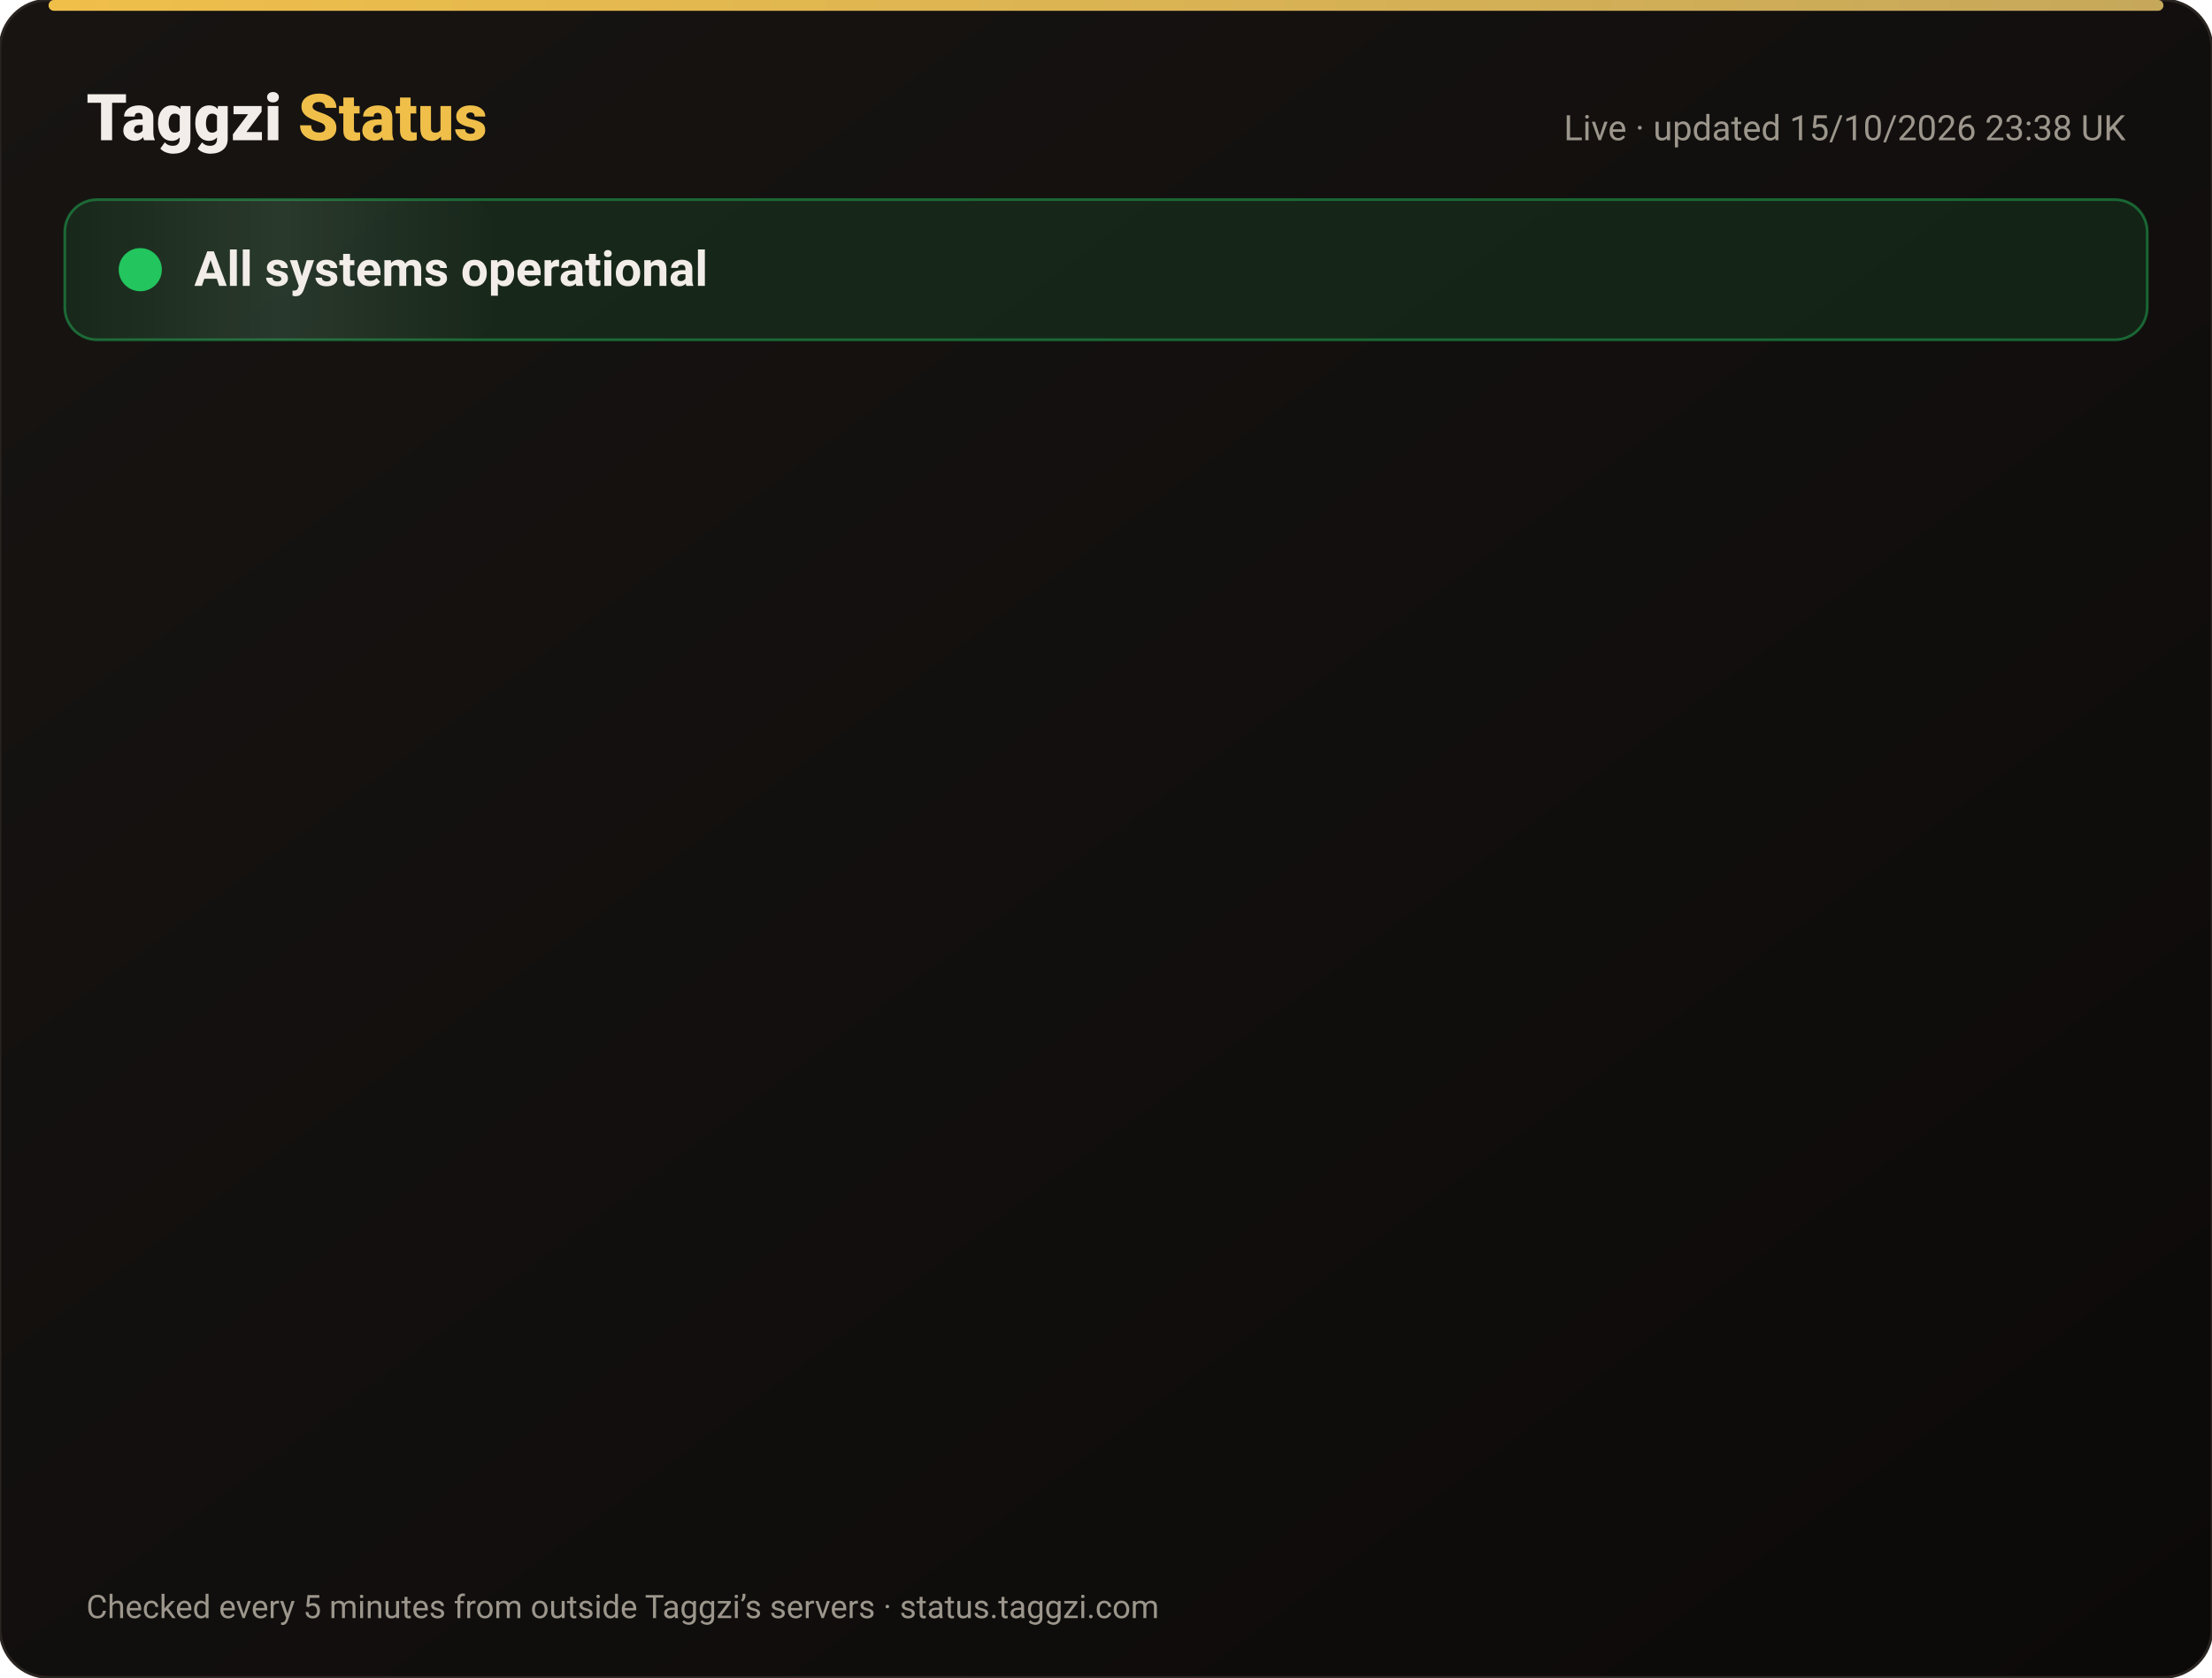
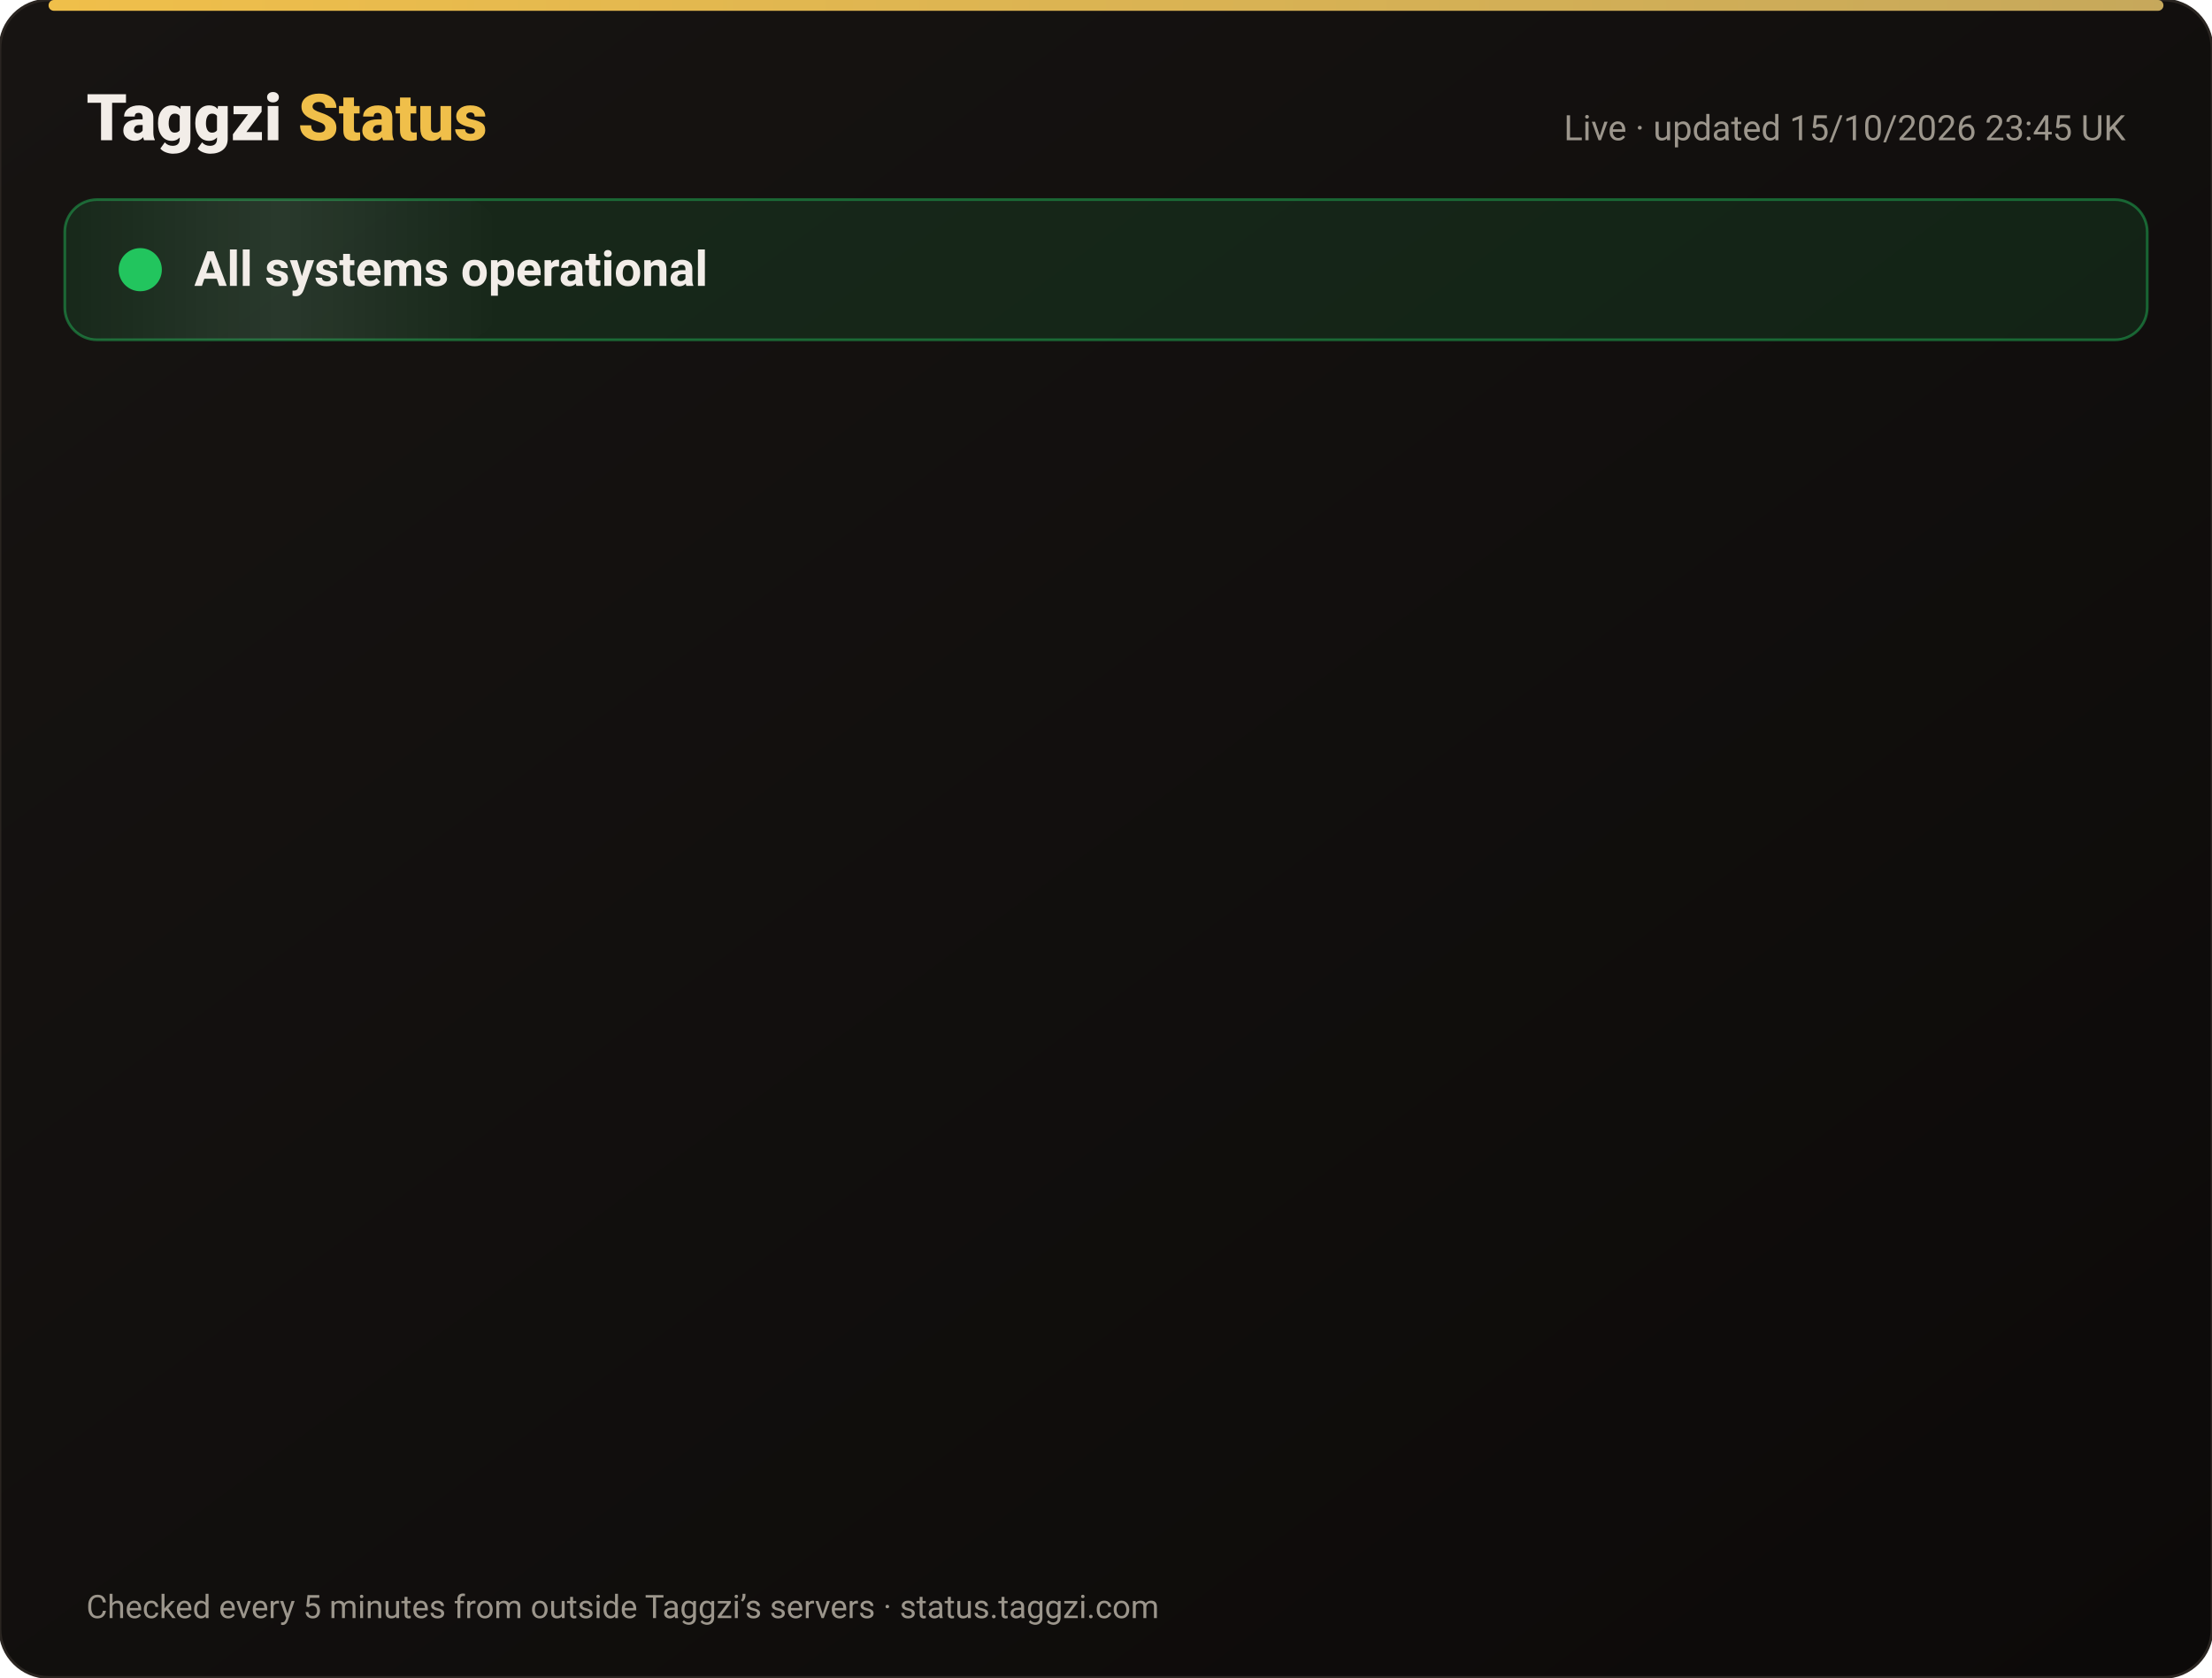
<svg xmlns="http://www.w3.org/2000/svg" width="820" height="622" viewBox="0 0 820 622" font-family="-apple-system,Segoe UI,Roboto,Helvetica,Arial,sans-serif">
  <defs>
    <linearGradient id="bg" x1="0" y1="0" x2="1" y2="1">
      <stop offset="0" stop-color="#171412" />
      <stop offset="1" stop-color="#0C0A09" />
    </linearGradient>
    <linearGradient id="gold" x1="0" x2="1">
      <stop offset="0" stop-color="#F0BF4A" />
      <stop offset="1" stop-color="#c6a85b" />
    </linearGradient>
    <linearGradient id="shine" x1="0" x2="1">
      <stop offset="0" stop-color="#fff" stop-opacity="0" />
      <stop offset=".5" stop-color="#fff" stop-opacity=".08" />
      <stop offset="1" stop-color="#fff" stop-opacity="0" />
    </linearGradient>
  </defs>
  <rect width="820" height="622" rx="18" fill="url(#bg)" stroke="#2a2521" />
  <rect x="18" y="0" width="784" height="4" rx="2" fill="url(#gold)" />
  <text x="32" y="52" font-size="24" font-weight="800" fill="#F2EDE8">Taggzi <tspan fill="#F0BF4A">Status</tspan>
  </text>
-   <text x="788" y="52" font-size="13" fill="#9C968C" text-anchor="end">Live · updated 15/10/2026 23:38 UK</text>
+   <text x="788" y="52" font-size="13" fill="#9C968C" text-anchor="end">Live · updated 15/10/2026 23:45 UK</text>
  <rect x="24" y="74" width="772" height="52" rx="12" fill="#22c55e" fill-opacity=".12" stroke="#22c55e" stroke-opacity=".45" />
  <rect x="24" y="74" width="160" height="52" rx="12" fill="url(#shine)">
    <animate attributeName="x" from="-160" to="820" dur="4s" repeatCount="indefinite" />
  </rect>
  <circle cx="52" cy="100" r="7" fill="#22c55e" />
  <circle cx="52" cy="100" r="7" fill="none" stroke="#22c55e" stroke-width="2">
    <animate attributeName="r" values="7;15;7" dur="2s" repeatCount="indefinite" />
    <animate attributeName="opacity" values=".9;0;.9" dur="2s" repeatCount="indefinite" />
  </circle>
  <text x="72" y="106" font-size="18" font-weight="700" fill="#F2EDE8">All systems operational</text>
  <g opacity="0">
    <animate attributeName="opacity" from="0" to="1" begin="0.00s" dur=".6s" fill="freeze" />
    <line x1="32" y1="188" x2="788" y2="188" stroke="#2a2521" />
    <circle cx="44" cy="166" r="6" fill="#22c55e">
      <animate attributeName="opacity" values="1;.45;1" dur="2.4s" begin="0.00s" repeatCount="indefinite" />
    </circle>
    <text x="62" y="171" font-size="15" font-weight="650" fill="#F2EDE8">Website</text>
    <text x="630" y="171" font-size="13" fill="#9C968C" text-anchor="end">100.00% uptime</text>
    <rect x="648" y="154" width="140" height="24" rx="12" fill="#22c55e" fill-opacity=".14" stroke="#22c55e" stroke-opacity=".5" />
    <text x="718" y="171" font-size="12" font-weight="700" fill="#22c55e" text-anchor="middle">Operational</text>
  </g>
  <g opacity="0">
    <animate attributeName="opacity" from="0" to="1" begin="0.15s" dur=".6s" fill="freeze" />
    <line x1="32" y1="234" x2="788" y2="234" stroke="#2a2521" />
    <circle cx="44" cy="212" r="6" fill="#22c55e">
      <animate attributeName="opacity" values="1;.45;1" dur="2.4s" begin="0.15s" repeatCount="indefinite" />
    </circle>
    <text x="62" y="217" font-size="15" font-weight="650" fill="#F2EDE8">Tag scans</text>
    <text x="630" y="217" font-size="13" fill="#9C968C" text-anchor="end">100.00% uptime</text>
    <rect x="648" y="200" width="140" height="24" rx="12" fill="#22c55e" fill-opacity=".14" stroke="#22c55e" stroke-opacity=".5" />
    <text x="718" y="217" font-size="12" font-weight="700" fill="#22c55e" text-anchor="middle">Operational</text>
  </g>
  <g opacity="0">
    <animate attributeName="opacity" from="0" to="1" begin="0.30s" dur=".6s" fill="freeze" />
    <line x1="32" y1="280" x2="788" y2="280" stroke="#2a2521" />
    <circle cx="44" cy="258" r="6" fill="#22c55e">
      <animate attributeName="opacity" values="1;.45;1" dur="2.4s" begin="0.30s" repeatCount="indefinite" />
    </circle>
    <text x="62" y="263" font-size="15" font-weight="650" fill="#F2EDE8">Manual tag lookup</text>
    <text x="630" y="263" font-size="13" fill="#9C968C" text-anchor="end">100.00% uptime</text>
    <rect x="648" y="246" width="140" height="24" rx="12" fill="#22c55e" fill-opacity=".14" stroke="#22c55e" stroke-opacity=".5" />
    <text x="718" y="263" font-size="12" font-weight="700" fill="#22c55e" text-anchor="middle">Operational</text>
  </g>
  <g opacity="0">
    <animate attributeName="opacity" from="0" to="1" begin="0.45s" dur=".6s" fill="freeze" />
    <line x1="32" y1="326" x2="788" y2="326" stroke="#2a2521" />
    <circle cx="44" cy="304" r="6" fill="#22c55e">
      <animate attributeName="opacity" values="1;.45;1" dur="2.4s" begin="0.45s" repeatCount="indefinite" />
    </circle>
    <text x="62" y="309" font-size="15" font-weight="650" fill="#F2EDE8">App &amp; login</text>
    <text x="630" y="309" font-size="13" fill="#9C968C" text-anchor="end">100.00% uptime</text>
    <rect x="648" y="292" width="140" height="24" rx="12" fill="#22c55e" fill-opacity=".14" stroke="#22c55e" stroke-opacity=".5" />
    <text x="718" y="309" font-size="12" font-weight="700" fill="#22c55e" text-anchor="middle">Operational</text>
  </g>
  <g opacity="0">
    <animate attributeName="opacity" from="0" to="1" begin="0.60s" dur=".6s" fill="freeze" />
    <line x1="32" y1="372" x2="788" y2="372" stroke="#2a2521" />
    <circle cx="44" cy="350" r="6" fill="#22c55e">
      <animate attributeName="opacity" values="1;.45;1" dur="2.4s" begin="0.60s" repeatCount="indefinite" />
    </circle>
    <text x="62" y="355" font-size="15" font-weight="650" fill="#F2EDE8">Community alerts</text>
    <text x="630" y="355" font-size="13" fill="#9C968C" text-anchor="end">100.00% uptime</text>
    <rect x="648" y="338" width="140" height="24" rx="12" fill="#22c55e" fill-opacity=".14" stroke="#22c55e" stroke-opacity=".5" />
    <text x="718" y="355" font-size="12" font-weight="700" fill="#22c55e" text-anchor="middle">Operational</text>
  </g>
  <g opacity="0">
    <animate attributeName="opacity" from="0" to="1" begin="0.75s" dur=".6s" fill="freeze" />
    <line x1="32" y1="418" x2="788" y2="418" stroke="#2a2521" />
    <circle cx="44" cy="396" r="6" fill="#22c55e">
      <animate attributeName="opacity" values="1;.45;1" dur="2.4s" begin="0.75s" repeatCount="indefinite" />
    </circle>
    <text x="62" y="401" font-size="15" font-weight="650" fill="#F2EDE8">Private calling</text>
    <text x="630" y="401" font-size="13" fill="#9C968C" text-anchor="end">100.00% uptime</text>
    <rect x="648" y="384" width="140" height="24" rx="12" fill="#22c55e" fill-opacity=".14" stroke="#22c55e" stroke-opacity=".5" />
    <text x="718" y="401" font-size="12" font-weight="700" fill="#22c55e" text-anchor="middle">Operational</text>
  </g>
  <g opacity="0">
    <animate attributeName="opacity" from="0" to="1" begin="0.90s" dur=".6s" fill="freeze" />
    <line x1="32" y1="464" x2="788" y2="464" stroke="#2a2521" />
    <circle cx="44" cy="442" r="6" fill="#22c55e">
      <animate attributeName="opacity" values="1;.45;1" dur="2.4s" begin="0.90s" repeatCount="indefinite" />
    </circle>
    <text x="62" y="447" font-size="15" font-weight="650" fill="#F2EDE8">Payments</text>
    <text x="630" y="447" font-size="13" fill="#9C968C" text-anchor="end">99.98% uptime</text>
    <rect x="648" y="430" width="140" height="24" rx="12" fill="#22c55e" fill-opacity=".14" stroke="#22c55e" stroke-opacity=".5" />
    <text x="718" y="447" font-size="12" font-weight="700" fill="#22c55e" text-anchor="middle">Operational</text>
  </g>
  <g opacity="0">
    <animate attributeName="opacity" from="0" to="1" begin="1.05s" dur=".6s" fill="freeze" />
    <line x1="32" y1="510" x2="788" y2="510" stroke="#2a2521" />
    <circle cx="44" cy="488" r="6" fill="#22c55e">
      <animate attributeName="opacity" values="1;.45;1" dur="2.4s" begin="1.05s" repeatCount="indefinite" />
    </circle>
    <text x="62" y="493" font-size="15" font-weight="650" fill="#F2EDE8">Email &amp; support</text>
    <text x="630" y="493" font-size="13" fill="#9C968C" text-anchor="end">100.00% uptime</text>
    <rect x="648" y="476" width="140" height="24" rx="12" fill="#22c55e" fill-opacity=".14" stroke="#22c55e" stroke-opacity=".5" />
    <text x="718" y="493" font-size="12" font-weight="700" fill="#22c55e" text-anchor="middle">Operational</text>
  </g>
  <g opacity="0">
    <animate attributeName="opacity" from="0" to="1" begin="1.20s" dur=".6s" fill="freeze" />
    <line x1="32" y1="556" x2="788" y2="556" stroke="#2a2521" />
    <circle cx="44" cy="534" r="6" fill="#22c55e">
      <animate attributeName="opacity" values="1;.45;1" dur="2.4s" begin="1.20s" repeatCount="indefinite" />
    </circle>
    <text x="62" y="539" font-size="15" font-weight="650" fill="#F2EDE8">Secure connection (SSL)</text>
    <text x="630" y="539" font-size="13" fill="#9C968C" text-anchor="end">100.00% uptime</text>
    <rect x="648" y="522" width="140" height="24" rx="12" fill="#22c55e" fill-opacity=".14" stroke="#22c55e" stroke-opacity=".5" />
    <text x="718" y="539" font-size="12" font-weight="700" fill="#22c55e" text-anchor="middle">Operational</text>
  </g>
  <text x="32" y="600" font-size="12" fill="#9C968C">Checked every 5 minutes from outside Taggzi’s servers · status.taggzi.com</text>
</svg>
